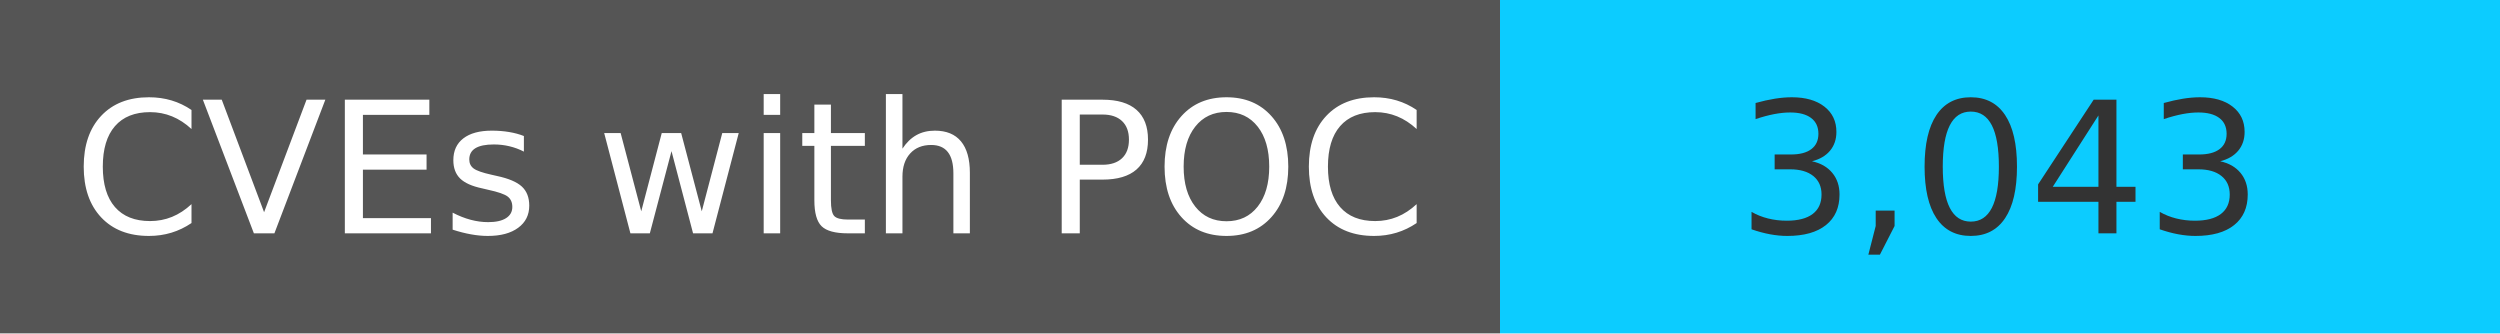
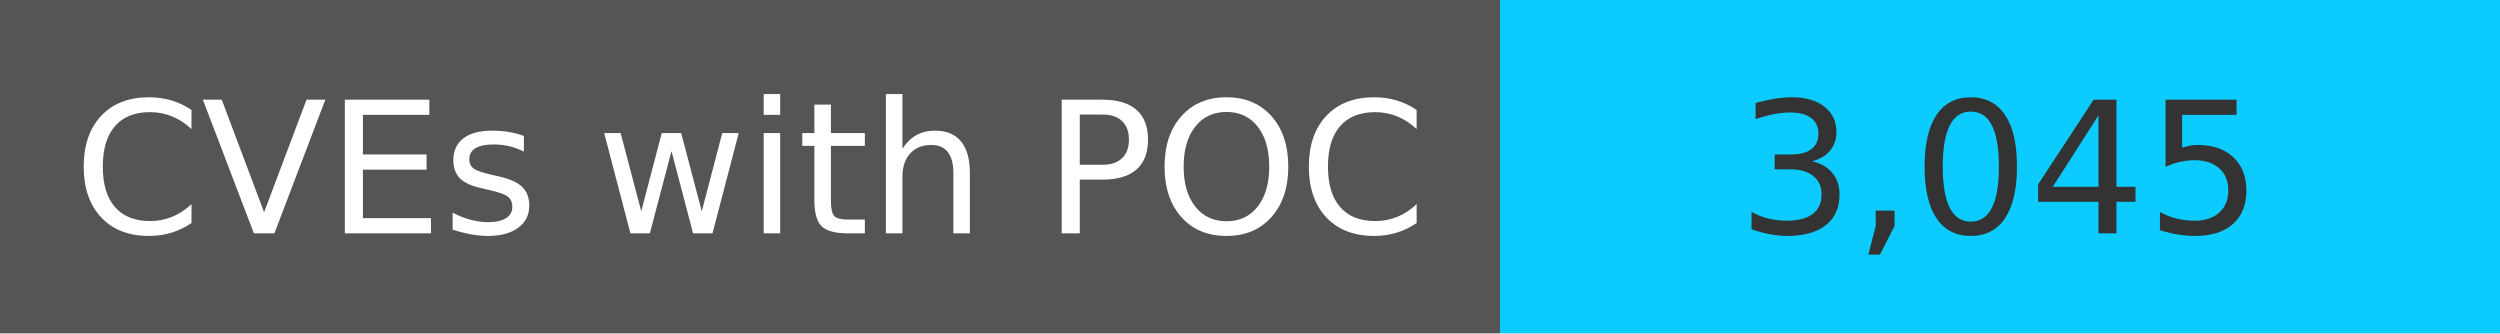
<svg xmlns="http://www.w3.org/2000/svg" width="150" height="20" role="img">
  <linearGradient id="s" x2="0" y2="100%">
    <stop offset="0" stop-color="#bbb" stop-opacity=".1" />
    <stop offset="1" stop-opacity=".1" />
  </linearGradient>
  <g>
    <rect width="90" height="20" fill="#555" />
    <rect x="90" width="267" height="20" fill="#0cccff" />
  </g>
  <g fill="#fff" text-anchor="middle" font-family="Verdana,Geneva,DejaVu Sans,sans-serif" text-rendering="geometricPrecision" font-size="110">
    <text x="450" y="140" transform="scale(.1)" fill="#fff">
            CVEs with POC
        </text>
    <text x="1200" y="140" transform="scale(.1)" fill="#333">
-             3,043
+             3,045
        </text>
  </g>
</svg>
